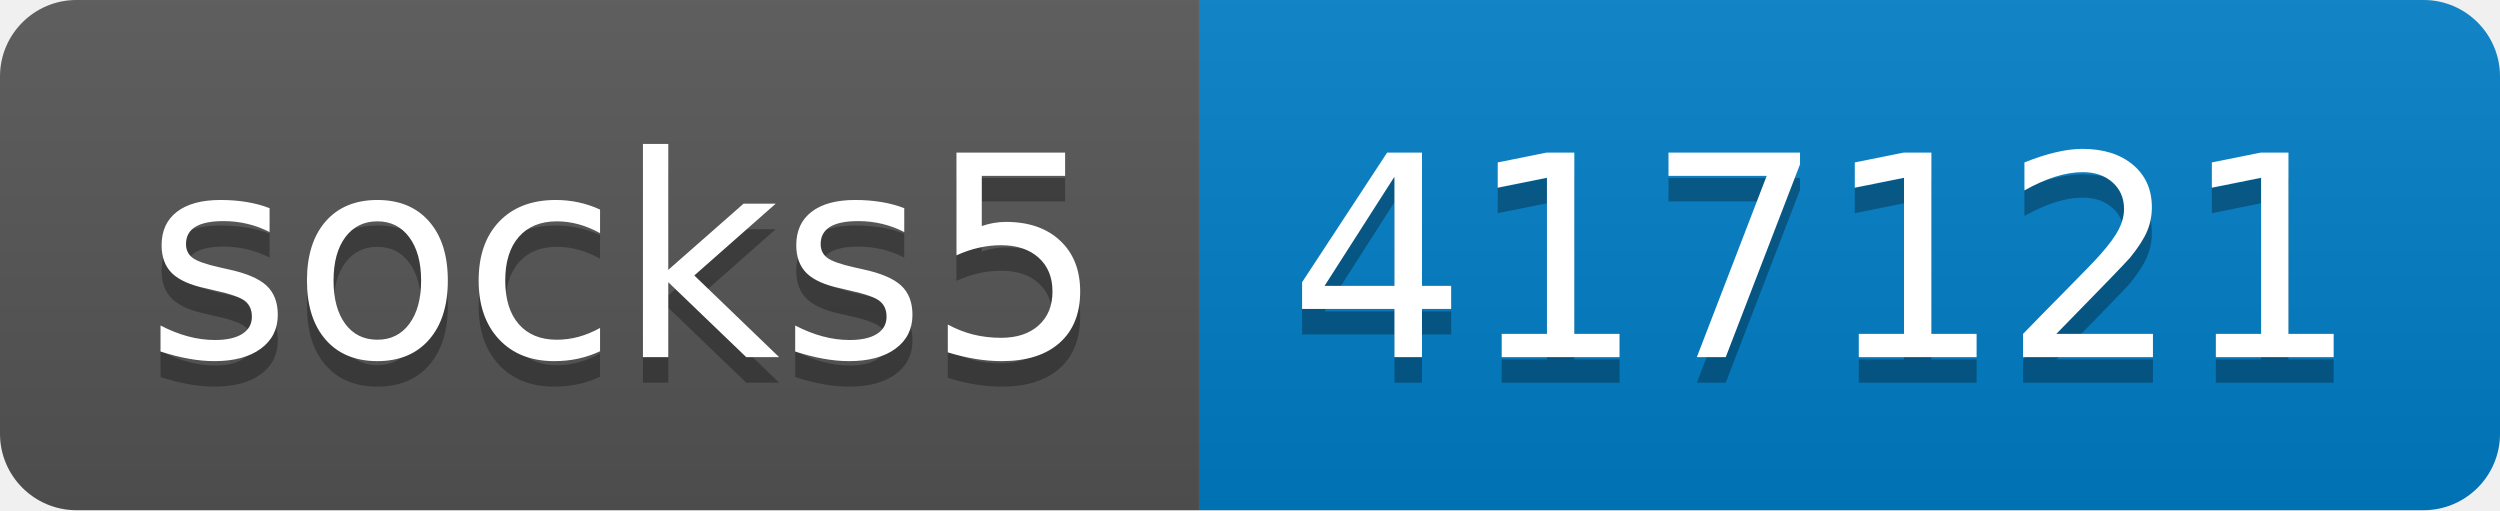
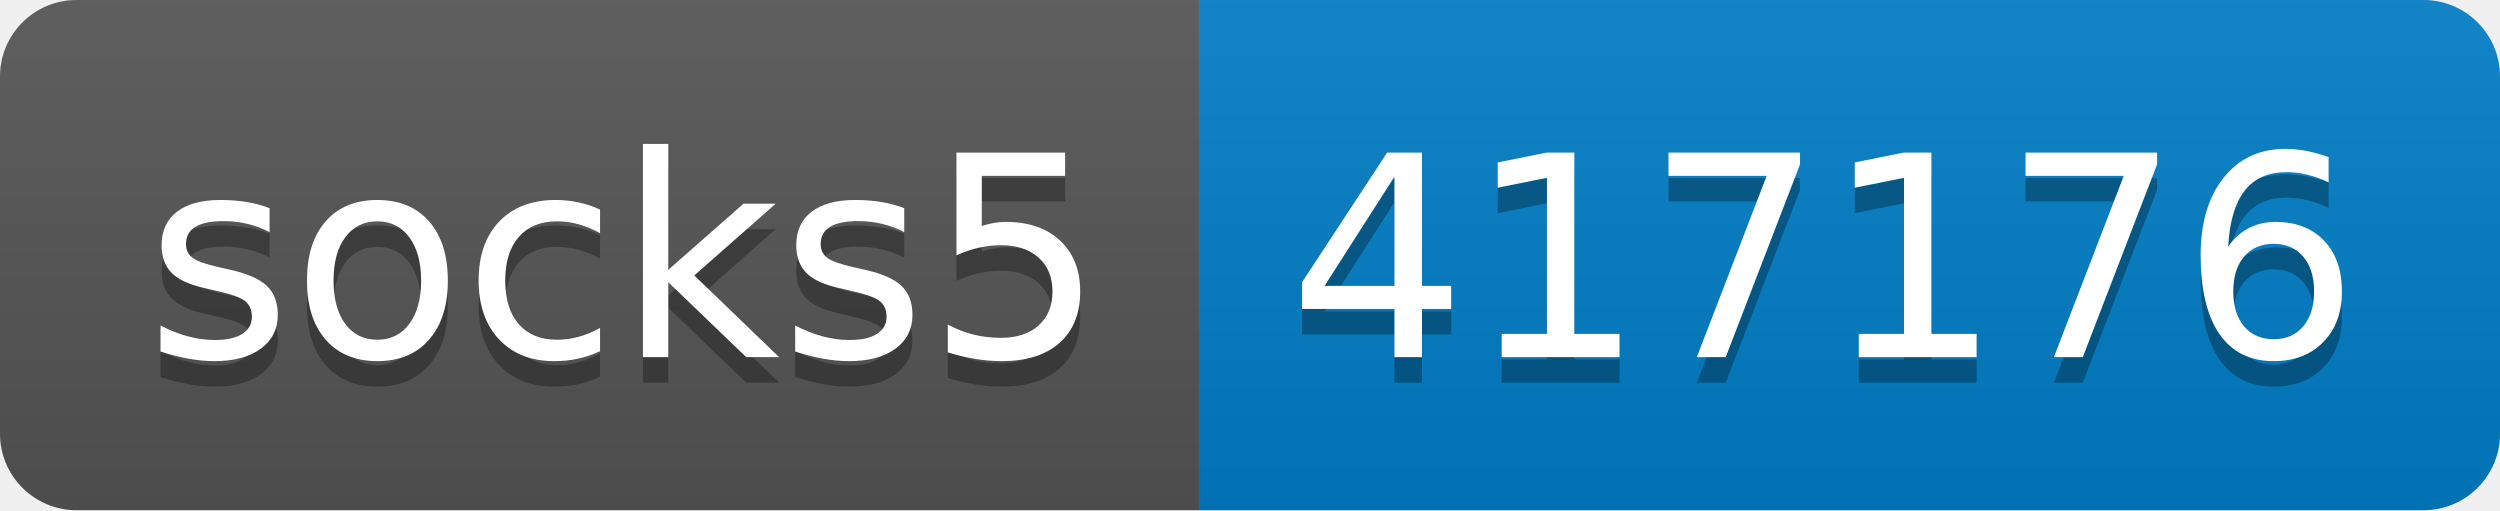
- <svg xmlns="http://www.w3.org/2000/svg" width="98" height="20" role="img" aria-label="socks5: 417121">
+ <svg xmlns="http://www.w3.org/2000/svg" width="98" height="20" role="img" aria-label="socks5: 417176">
  <linearGradient id="s" x2="0" y2="100%">
    <stop offset="0" stop-color="#bbb" stop-opacity=".1" />
    <stop offset="1" stop-opacity=".1" />
  </linearGradient>
  <clipPath id="r">
    <rect width="98" height="20" rx="3" fill="#fff" />
  </clipPath>
  <g clip-path="url(#r)">
    <rect width="47" height="20" fill="#555" />
    <rect x="47" width="51" height="20" fill="#007ec6" />
    <rect width="98" height="20" fill="url(#s)" />
  </g>
  <g fill="#fff" text-anchor="middle" font-family="Verdana,Geneva,DejaVu Sans,sans-serif" text-rendering="geometricPrecision" font-size="110">
    <text aria-hidden="true" x="245" y="150" fill="#010101" fill-opacity=".3" transform="scale(.1)" textLength="370">socks5</text>
    <text x="245" y="140" transform="scale(.1)" fill="#fff" textLength="370">socks5</text>
-     <text aria-hidden="true" x="715" y="150" fill="#010101" fill-opacity=".3" transform="scale(.1)" textLength="410">417121</text>
-     <text x="715" y="140" transform="scale(.1)" fill="#fff" textLength="410">417121</text>
+     <text aria-hidden="true" x="715" y="150" fill="#010101" fill-opacity=".3" transform="scale(.1)" textLength="410">417176</text>
+     <text x="715" y="140" transform="scale(.1)" fill="#fff" textLength="410">417176</text>
  </g>
</svg>
